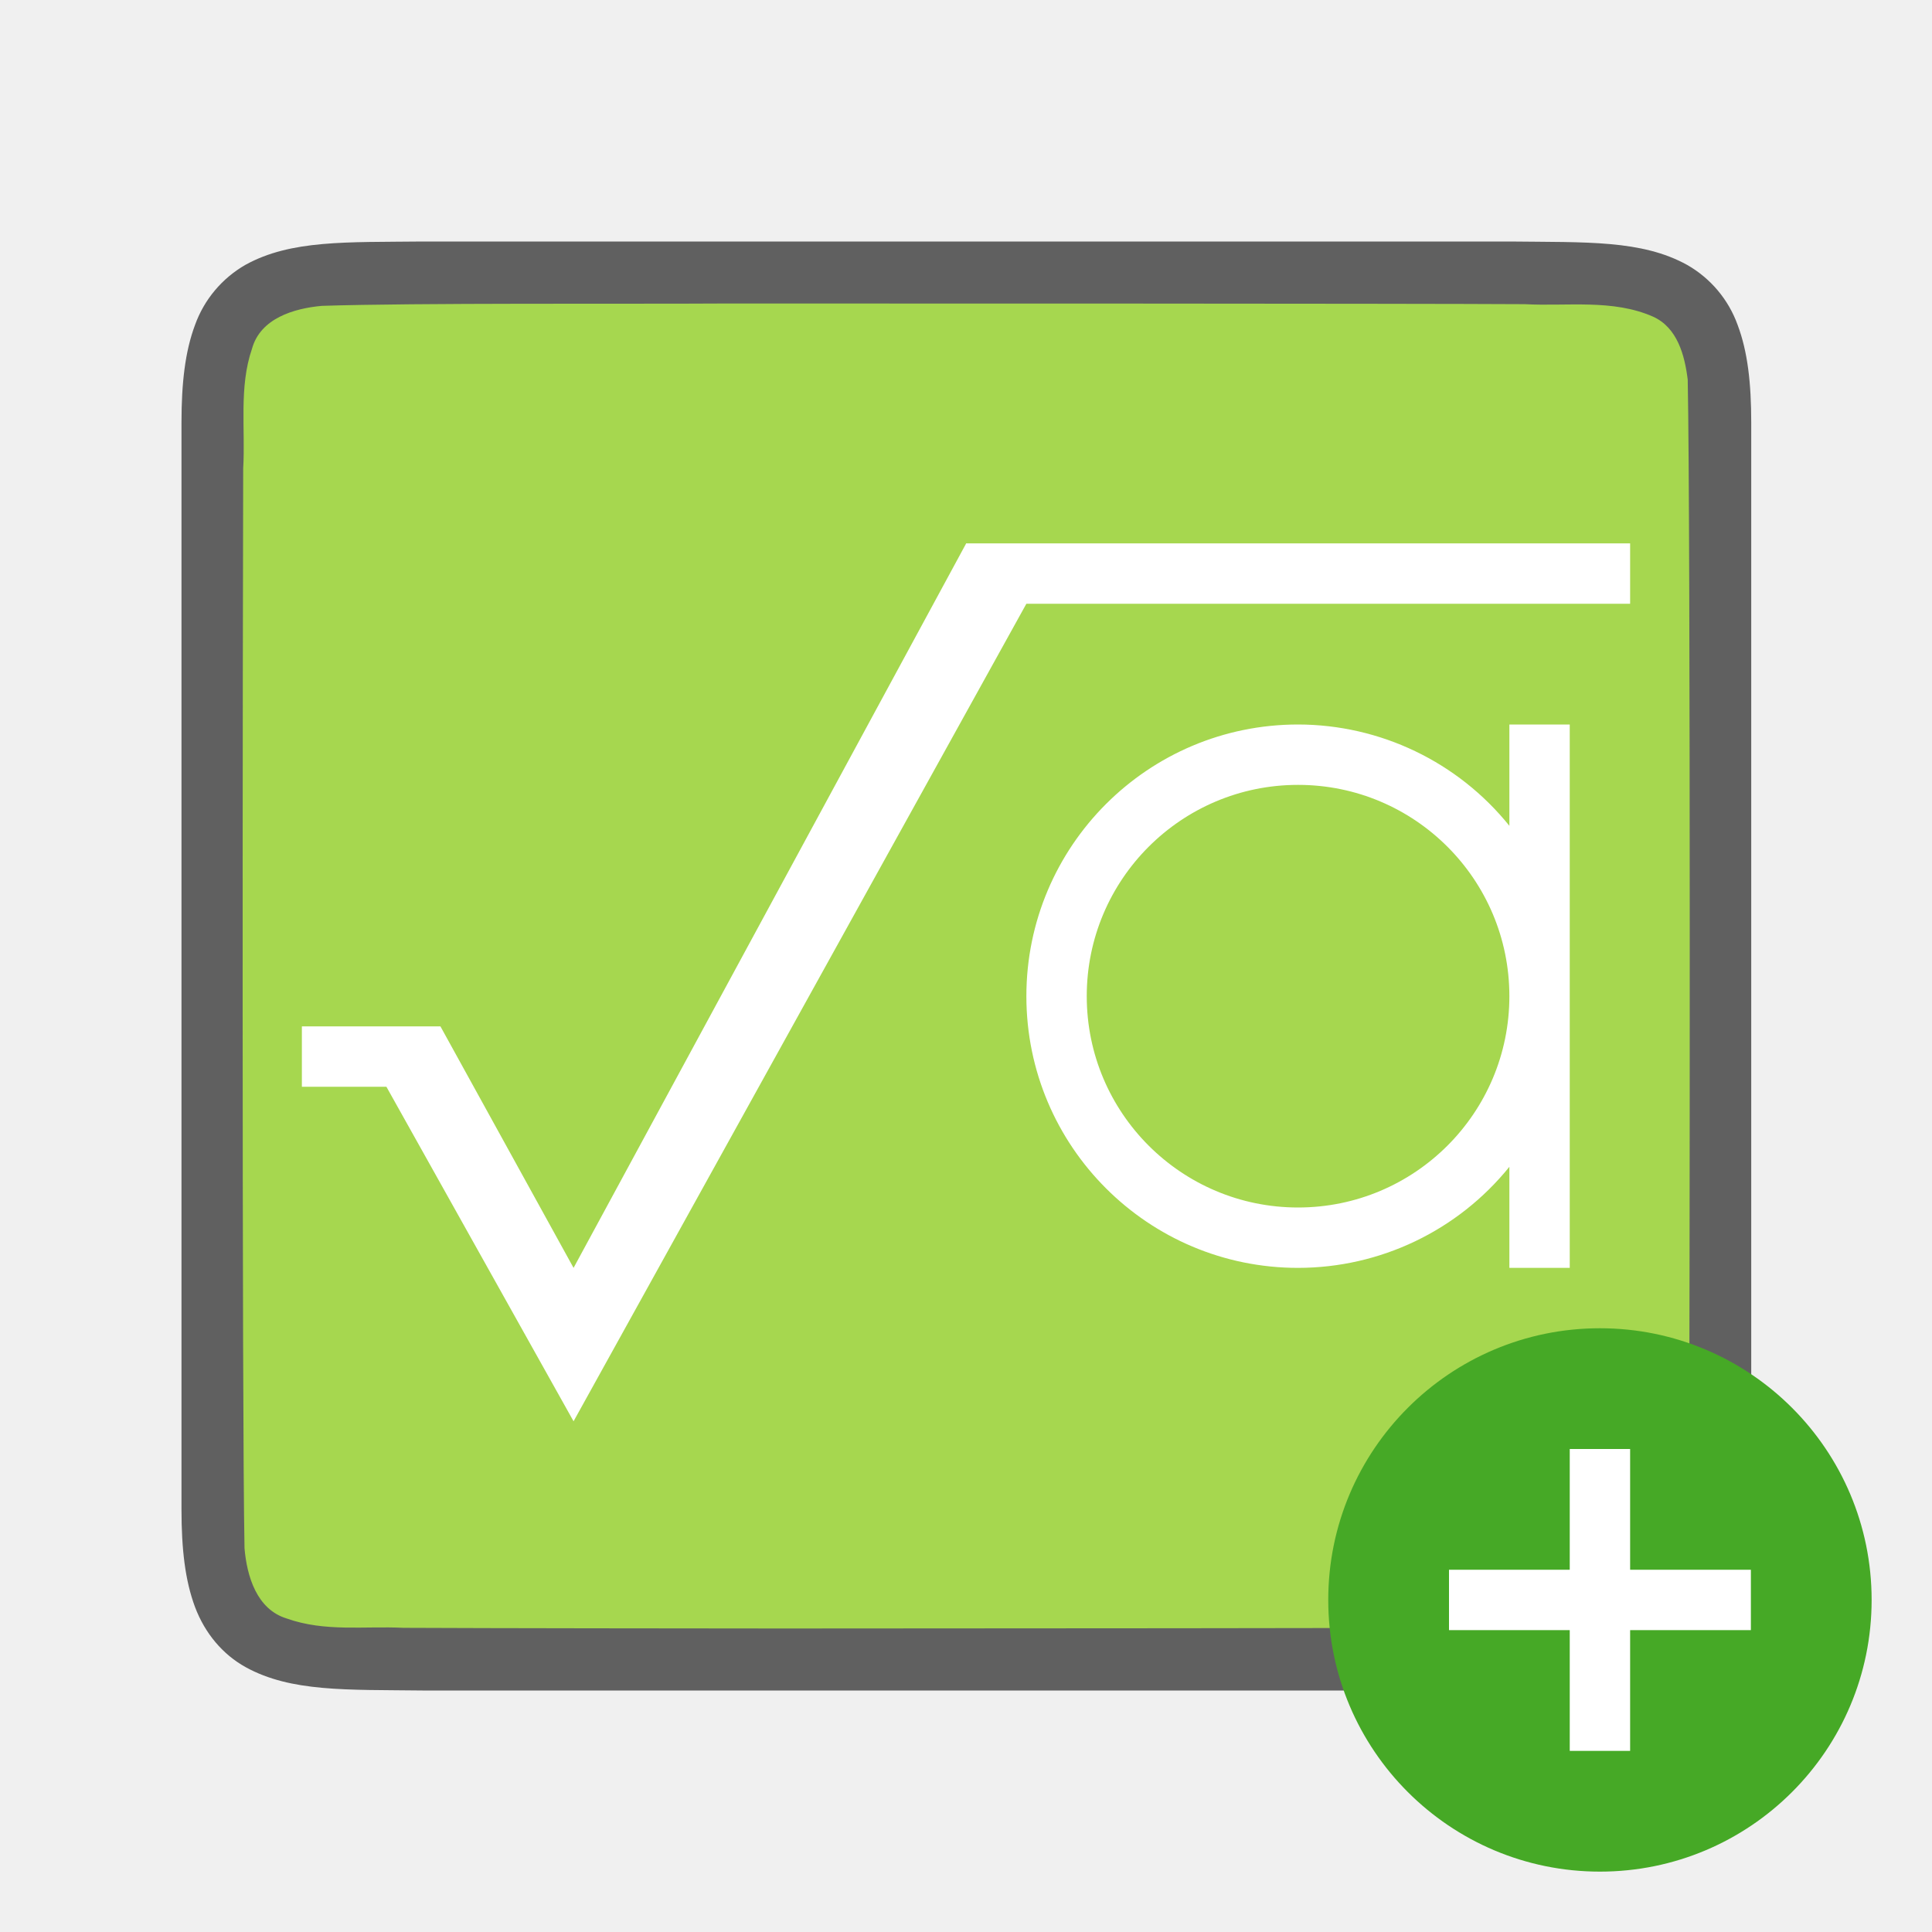
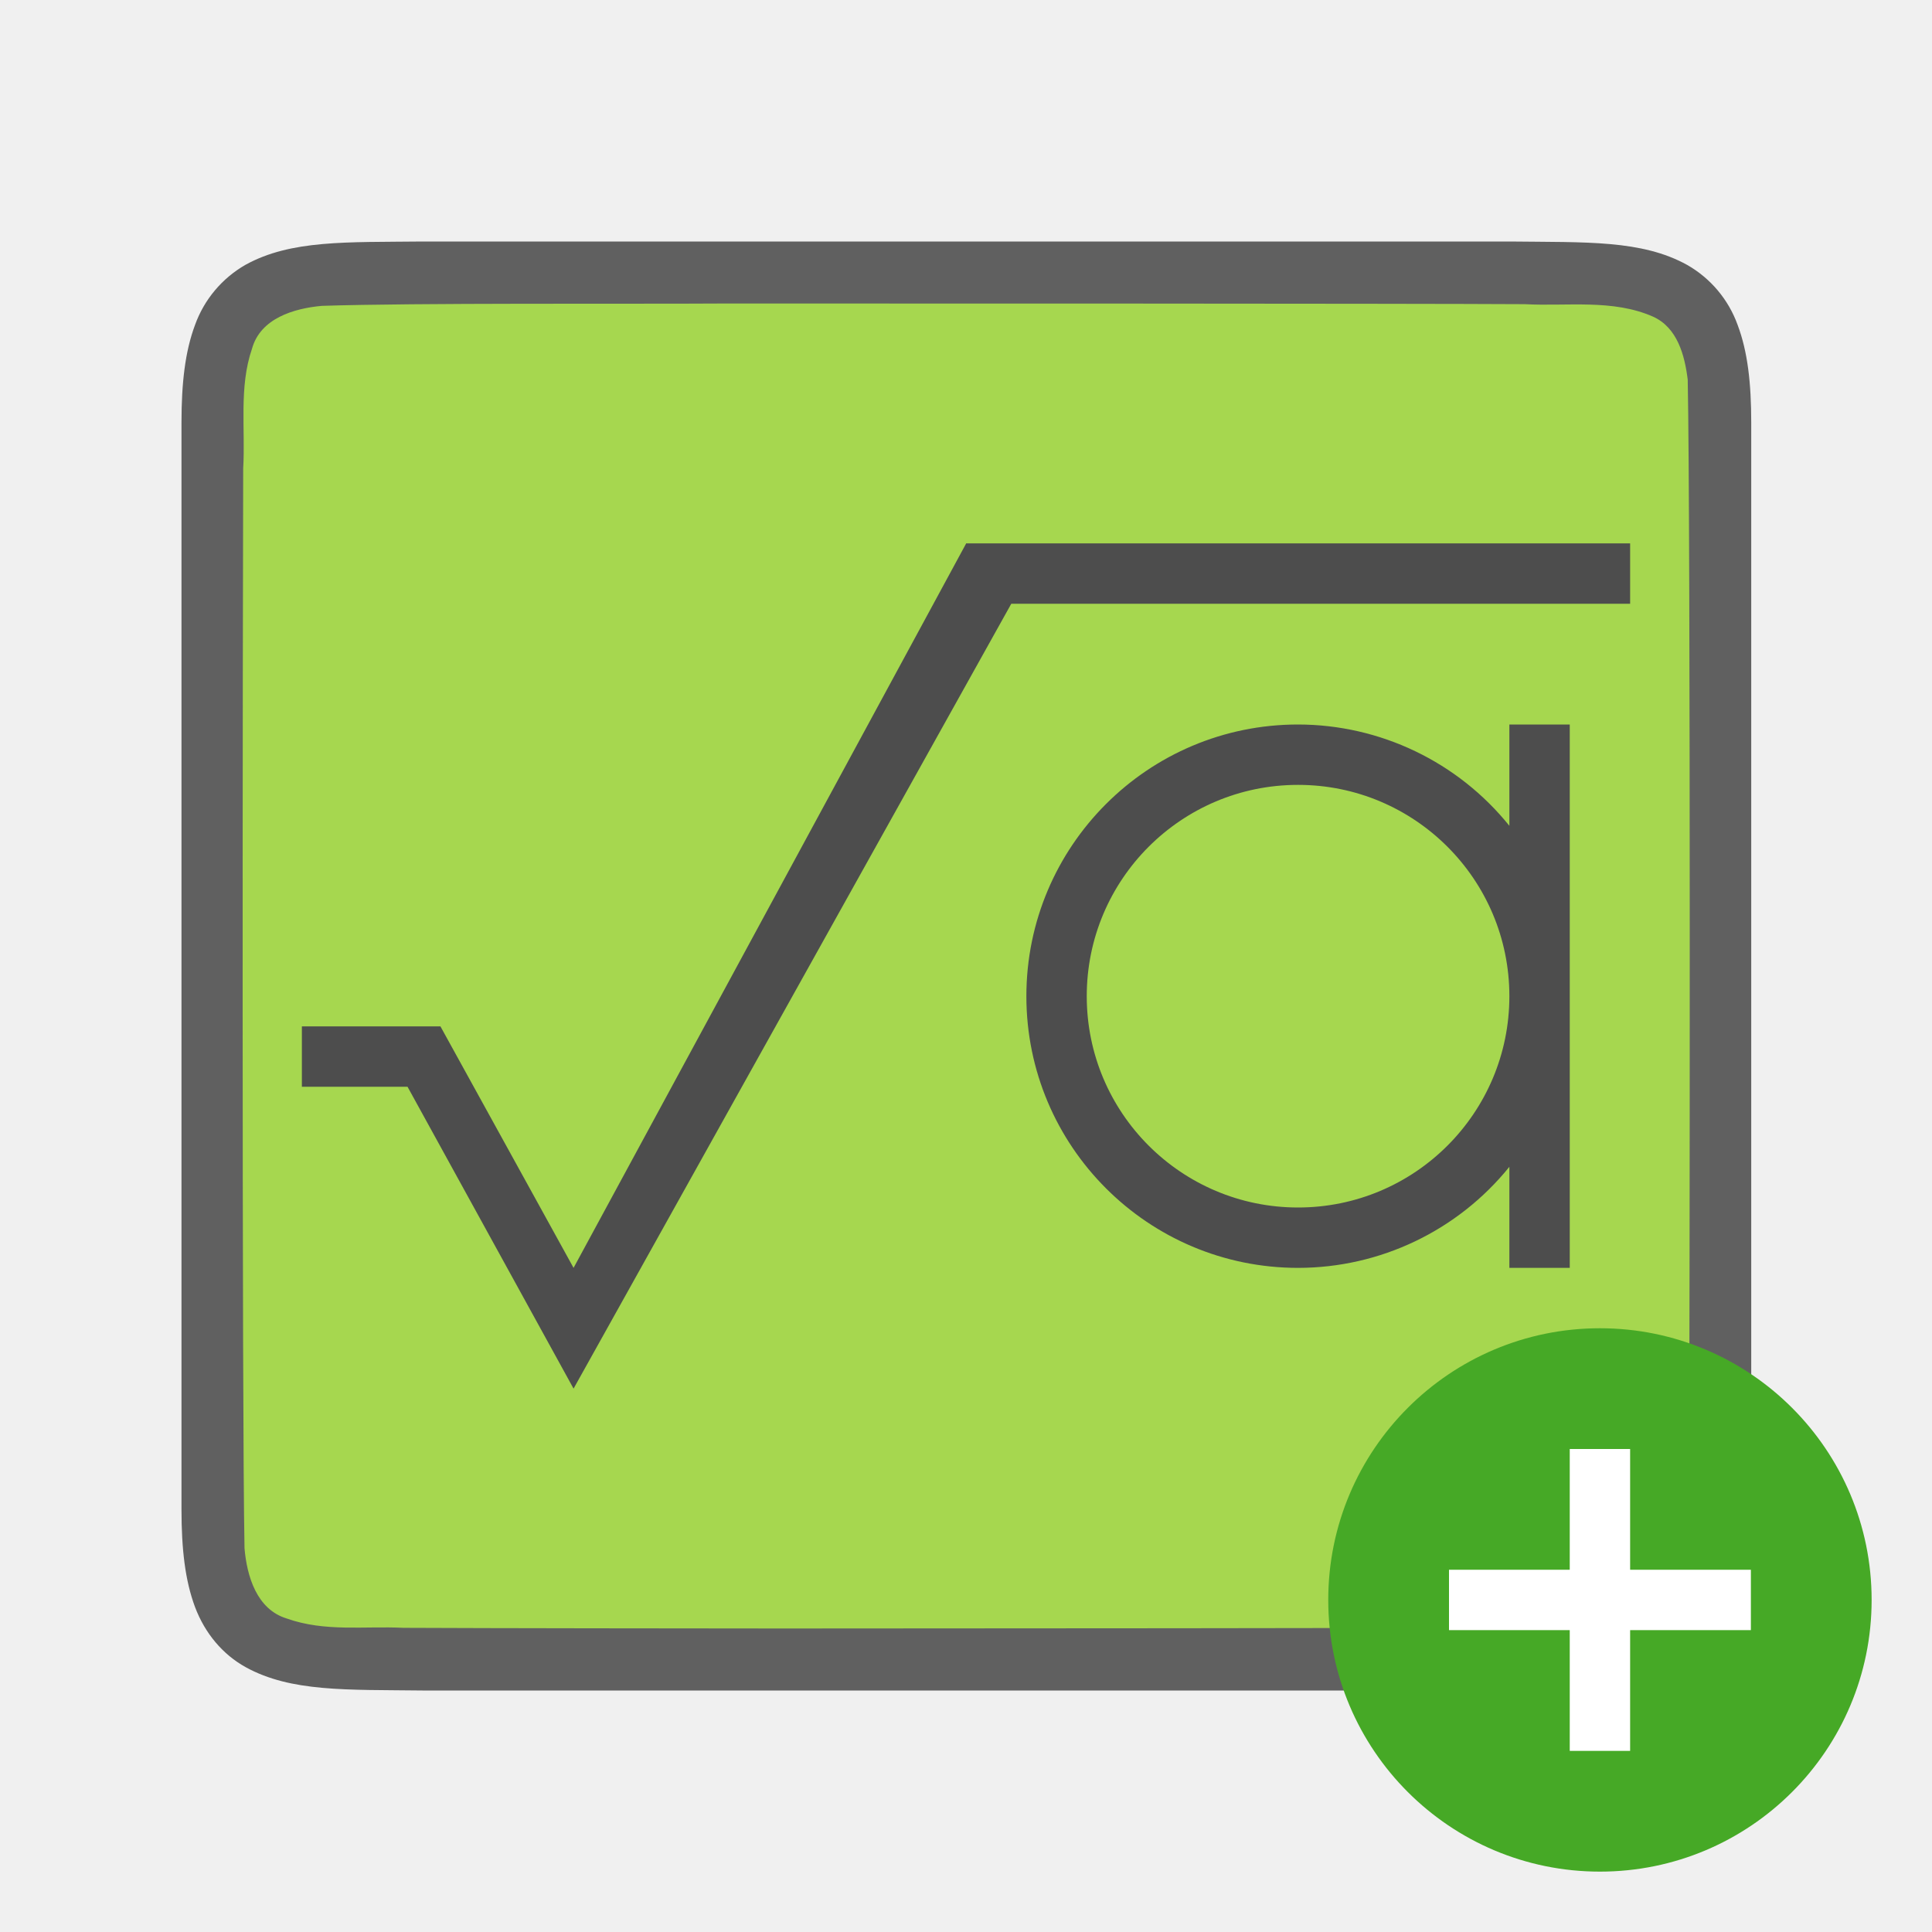
<svg xmlns="http://www.w3.org/2000/svg" viewBox="0 0 32 32">
  <path d="M7 4c-1.258.014-2.179-.03-2.932.385a1.88 1.88 0 00-.838.998c-.164.438-.224.96-.224 1.617V25c0 .657.06 1.178.224 1.617.165.439.462.788.838.996.753.415 1.674.372 2.932.387h18.012c1.258-.015 2.179.03 2.931-.385a1.88 1.88 0 00.838-.998c.165-.439.225-.96.225-1.617V7c0-.658-.06-1.179-.225-1.617a1.875 1.875 0 00-.838-.996c-.752-.416-1.673-.372-2.931-.387H7.004z" style="line-height:125%;-inkscape-font-specification:Ubuntu;text-align:center" font-weight="400" font-size="15" font-family="Ubuntu" letter-spacing="0" word-spacing="0" text-anchor="middle" opacity=".6" />
  <path d="M11.99 5.027c-1.557.01-5.11-.012-6.66.039-.462.042-1.017.206-1.156.71-.219.635-.108 1.334-.146 1.982-.008 2.297-.023 15.596.022 17.886.039.462.202 1.012.698 1.163.633.226 1.285.123 1.936.155 1.425.007 4.851.01 6.277.011 1.704 0 11.408-.005 13.107-.018.512-.012 1.184.02 1.585-.406.42-.54.287-1.268.323-1.903.011-2.445.027-15.912-.022-18.358-.05-.402-.17-.862-.576-1.044-.668-.294-1.426-.168-2.125-.206-1.755-.011-11.51-.012-13.264-.011z" fill="#a6d74f" />
  <circle cy="26.5" cx="26.5" r="4.5" fill="#46a926" />
  <path overflow="visible" font-weight="400" style="line-height:normal;text-indent:0;text-align:start;text-decoration-line:none;text-decoration-style:solid;text-decoration-color:#000;text-transform:none;white-space:normal;isolation:auto;mix-blend-mode:normal;marker:none" d="M26 24v2h-2v1h2v2h1v-2h2v-1h-2v-2z" color="#000" font-family="sans-serif" fill="#fff" />
-   <path d="M16 9v.006L9.5 21l-2.205-4H5v1h1.4l3.1 5.541L17 10h10V9z" fill="#fff" />
-   <path d="M21.5 12a4.5 4.5 0 00-4.5 4.5 4.5 4.5 0 004.5 4.5 4.5 4.5 0 003.5-1.674V21h1v-9h-1v1.678A4.5 4.5 0 0021.5 12zm0 1a3.5 3.5 0 013.5 3.5 3.5 3.5 0 01-3.5 3.5 3.5 3.5 0 01-3.5-3.5 3.5 3.5 0 013.5-3.5z" fill="#fff" />
+   <path d="M16 9v.006L9.5 21l-2.205-4H5v1h1.75l2.75 5 7.25-13H27V9z" fill="#4d4d4d" />
+   <path d="M21.5 12a4.5 4.5 0 00-4.5 4.5 4.5 4.5 0 004.5 4.5 4.5 4.5 0 003.5-1.674V21h1v-9h-1v1.678A4.5 4.5 0 0021.5 12zm0 1a3.5 3.5 0 013.5 3.5 3.5 3.5 0 01-3.5 3.5 3.5 3.5 0 01-3.5-3.5 3.5 3.5 0 013.5-3.5z" fill="#4d4d4d" />
</svg>
